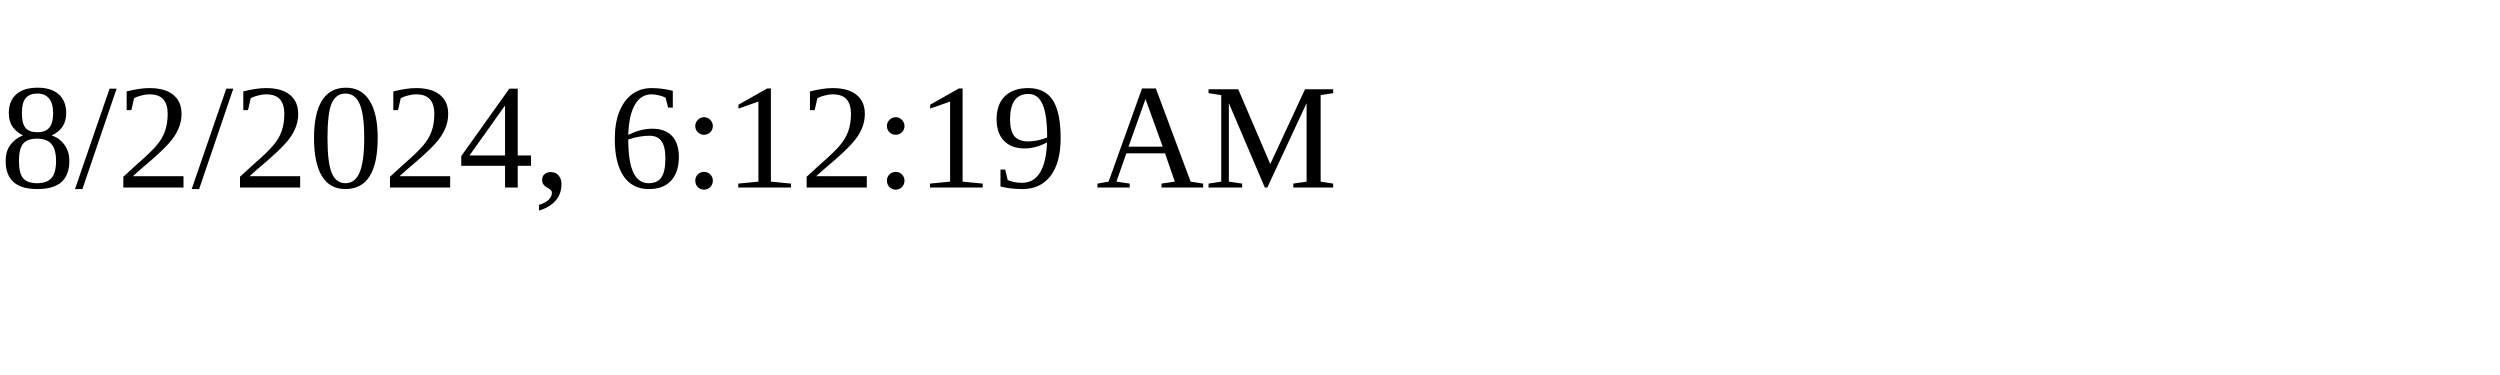
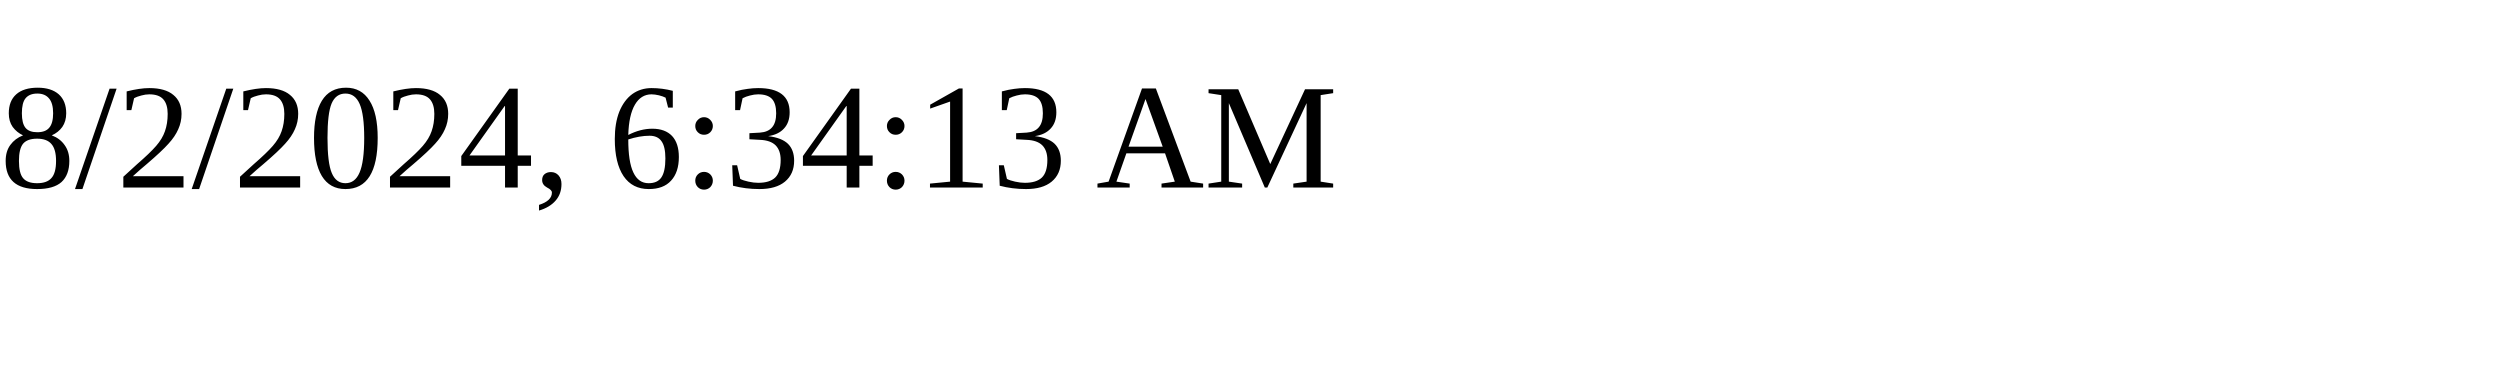
<svg xmlns="http://www.w3.org/2000/svg" height="30" width="200">
-   <text x="0" y="15">8/2/2024, 6:12:19 AM</text>
+   <text x="0" y="15">8/2/2024, 6:34:13 AM</text>
</svg>
